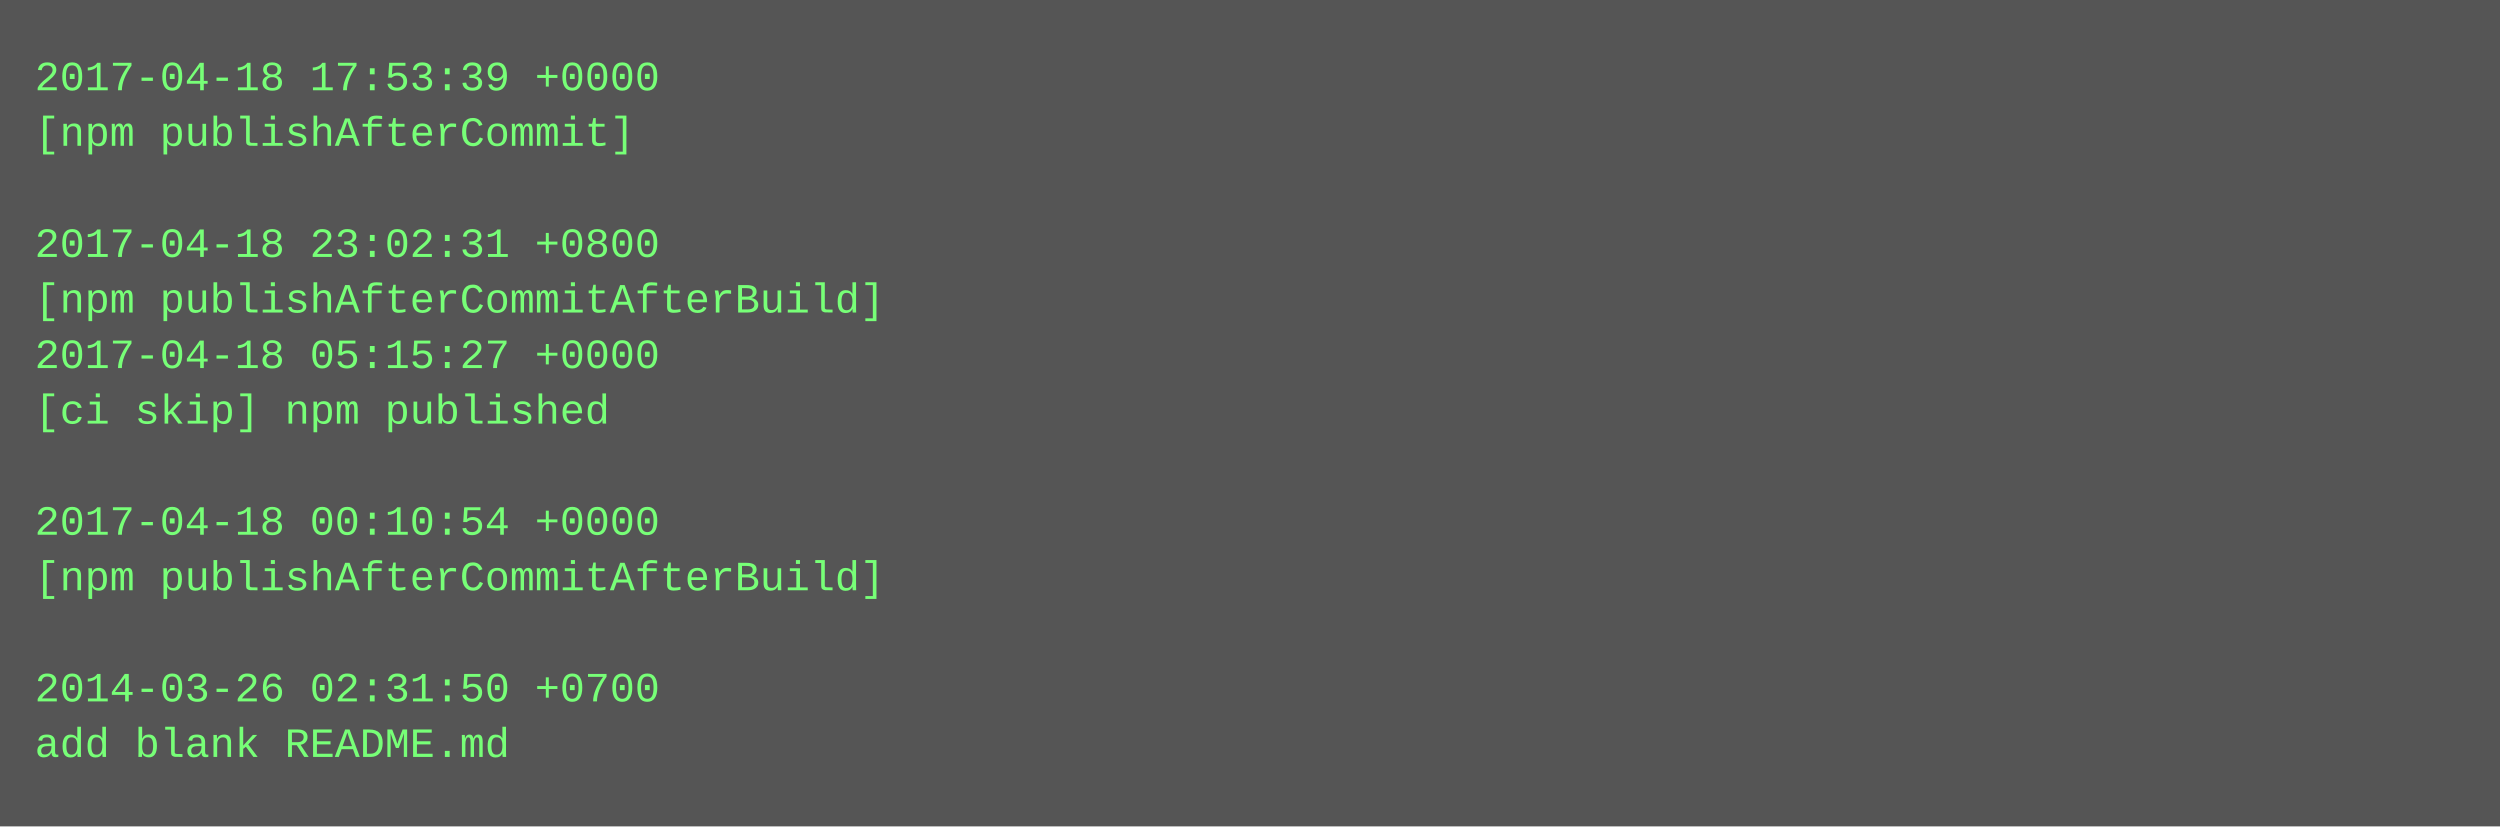
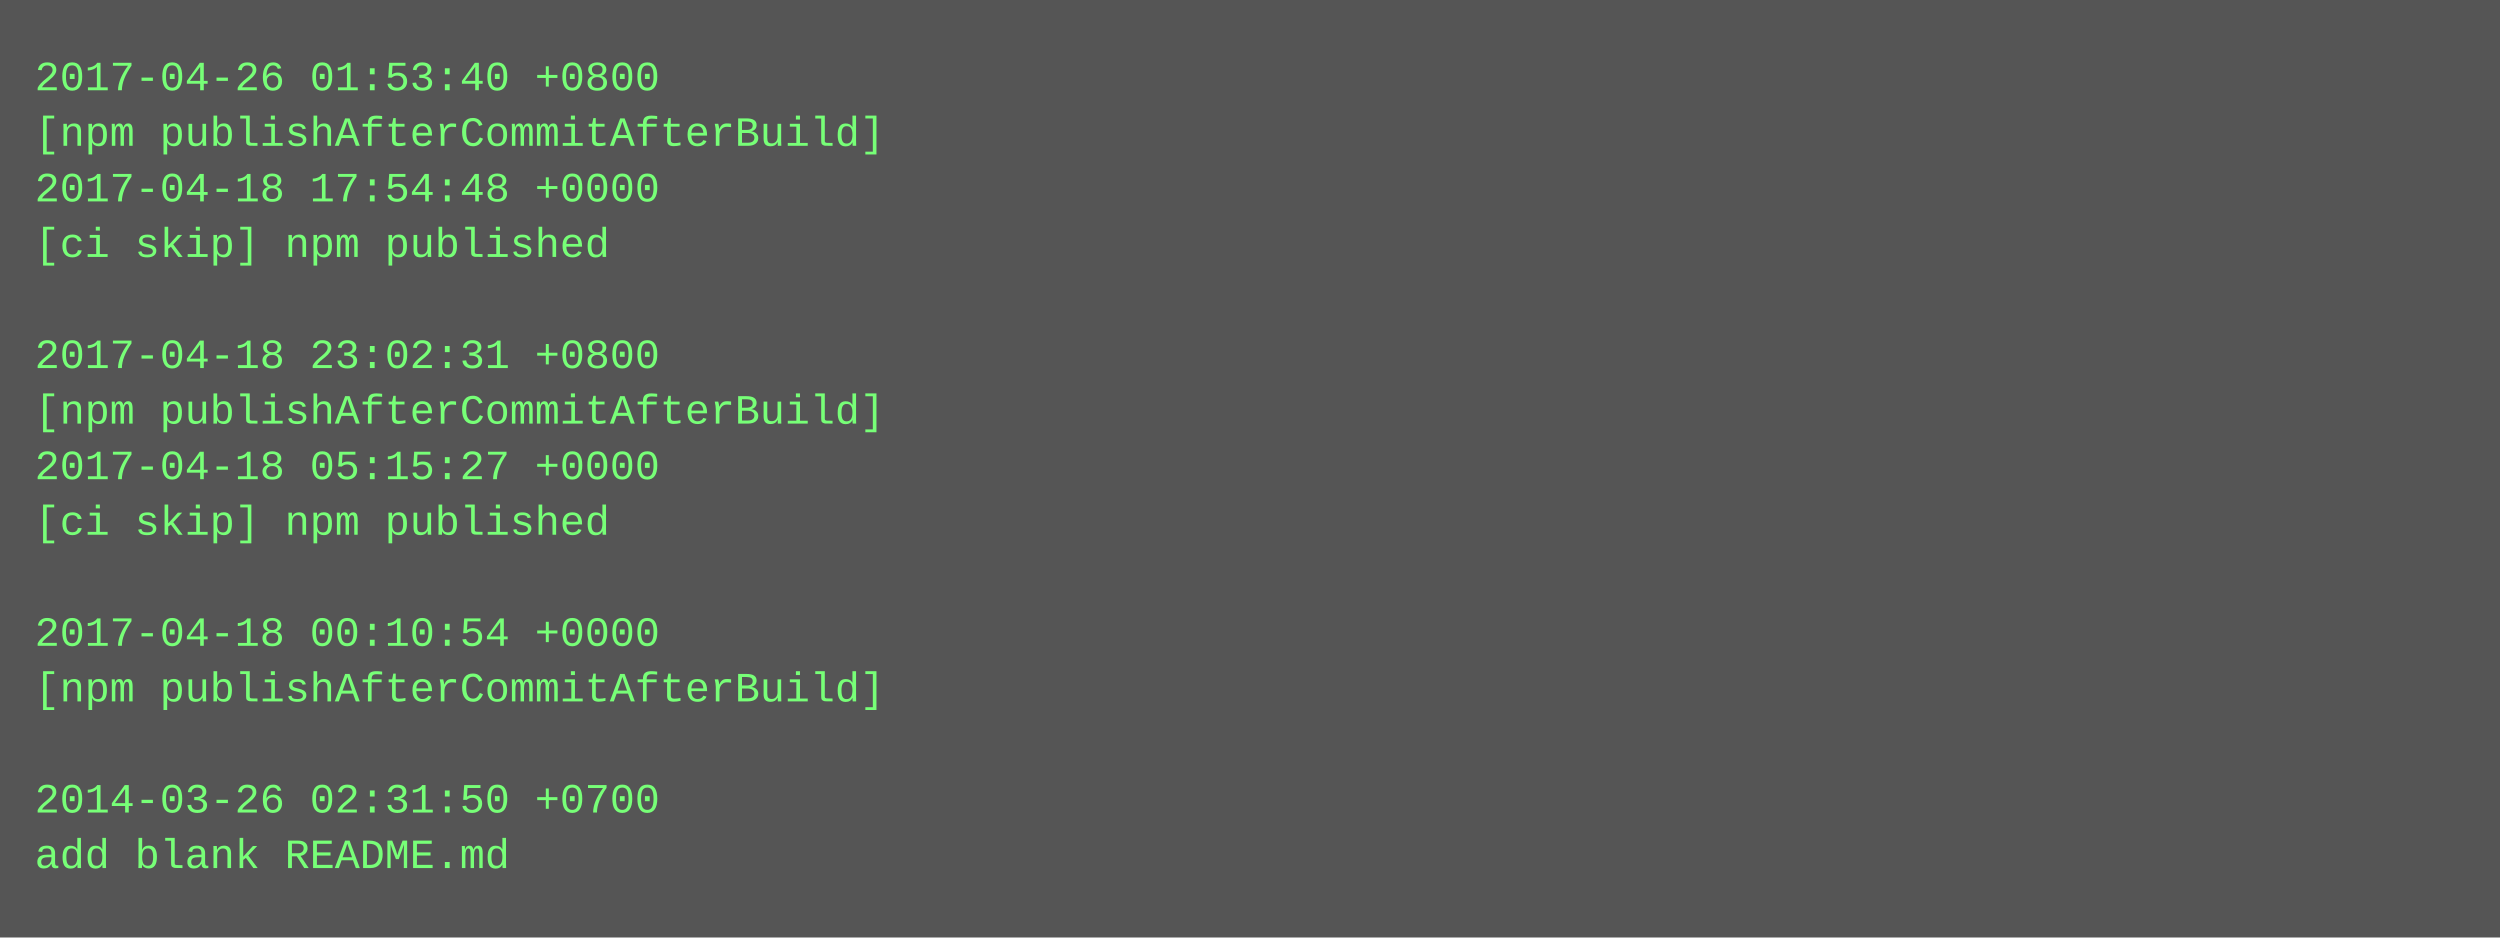
- <svg xmlns="http://www.w3.org/2000/svg" height="238" width="720">
-   <rect height="238" fill="#555" width="720" />
+ <svg xmlns="http://www.w3.org/2000/svg" height="270" width="720">
+   <rect height="270" fill="#555" width="720" />
  <text fill="#7f7" font-family="Courier New" font-size="12" xml:space="preserve">
-     <tspan x="10" y="26">2017-04-18 17:53:39 +0000</tspan>
-     <tspan x="10" y="42">[npm publishAfterCommit]</tspan>
-     <tspan x="10" y="58" />
-     <tspan x="10" y="74">2017-04-18 23:02:31 +0800</tspan>
-     <tspan x="10" y="90">[npm publishAfterCommitAfterBuild]</tspan>
-     <tspan x="10" y="106">2017-04-18 05:15:27 +0000</tspan>
-     <tspan x="10" y="122">[ci skip] npm published</tspan>
-     <tspan x="10" y="138" />
-     <tspan x="10" y="154">2017-04-18 00:10:54 +0000</tspan>
-     <tspan x="10" y="170">[npm publishAfterCommitAfterBuild]</tspan>
-     <tspan x="10" y="186" />
-     <tspan x="10" y="202">2014-03-26 02:31:50 +0700</tspan>
-     <tspan x="10" y="218">add blank README.md</tspan>
+     <tspan x="10" y="26">2017-04-26 01:53:40 +0800</tspan>
+     <tspan x="10" y="42">[npm publishAfterCommitAfterBuild]</tspan>
+     <tspan x="10" y="58">2017-04-18 17:54:48 +0000</tspan>
+     <tspan x="10" y="74">[ci skip] npm published</tspan>
+     <tspan x="10" y="90" />
+     <tspan x="10" y="106">2017-04-18 23:02:31 +0800</tspan>
+     <tspan x="10" y="122">[npm publishAfterCommitAfterBuild]</tspan>
+     <tspan x="10" y="138">2017-04-18 05:15:27 +0000</tspan>
+     <tspan x="10" y="154">[ci skip] npm published</tspan>
+     <tspan x="10" y="170" />
+     <tspan x="10" y="186">2017-04-18 00:10:54 +0000</tspan>
+     <tspan x="10" y="202">[npm publishAfterCommitAfterBuild]</tspan>
+     <tspan x="10" y="218" />
+     <tspan x="10" y="234">2014-03-26 02:31:50 +0700</tspan>
+     <tspan x="10" y="250">add blank README.md</tspan>
  </text>
</svg>
